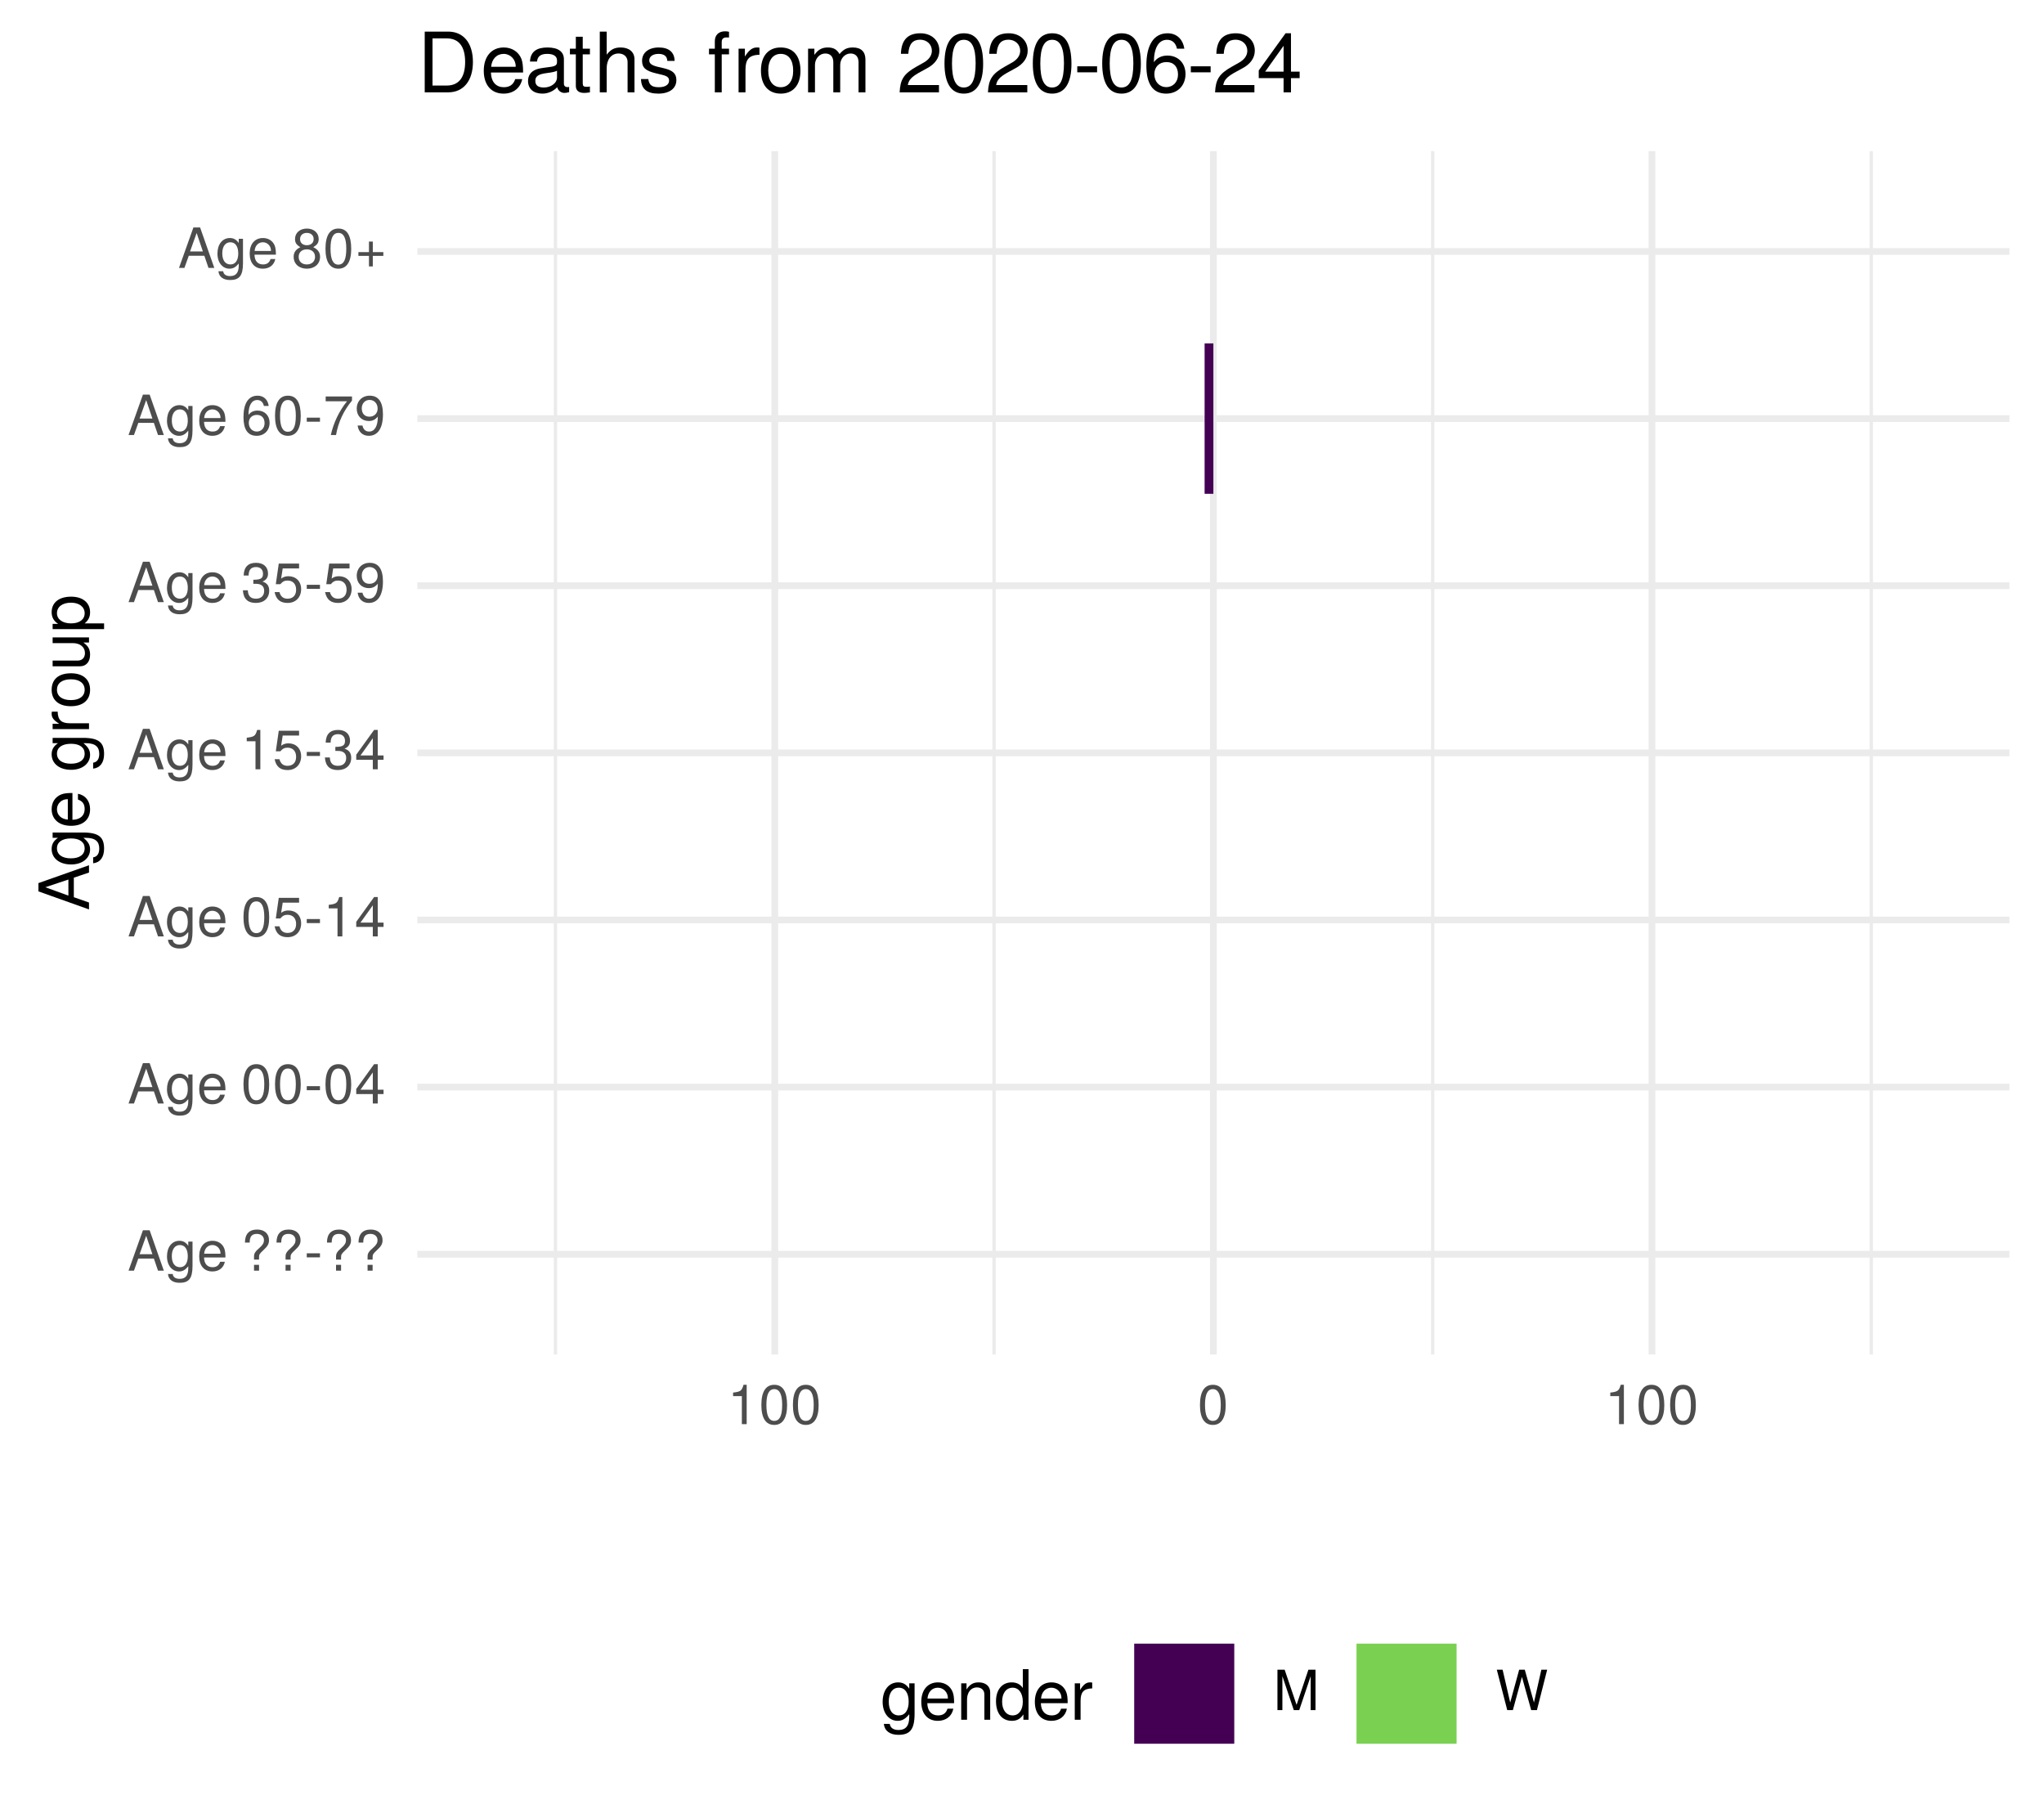
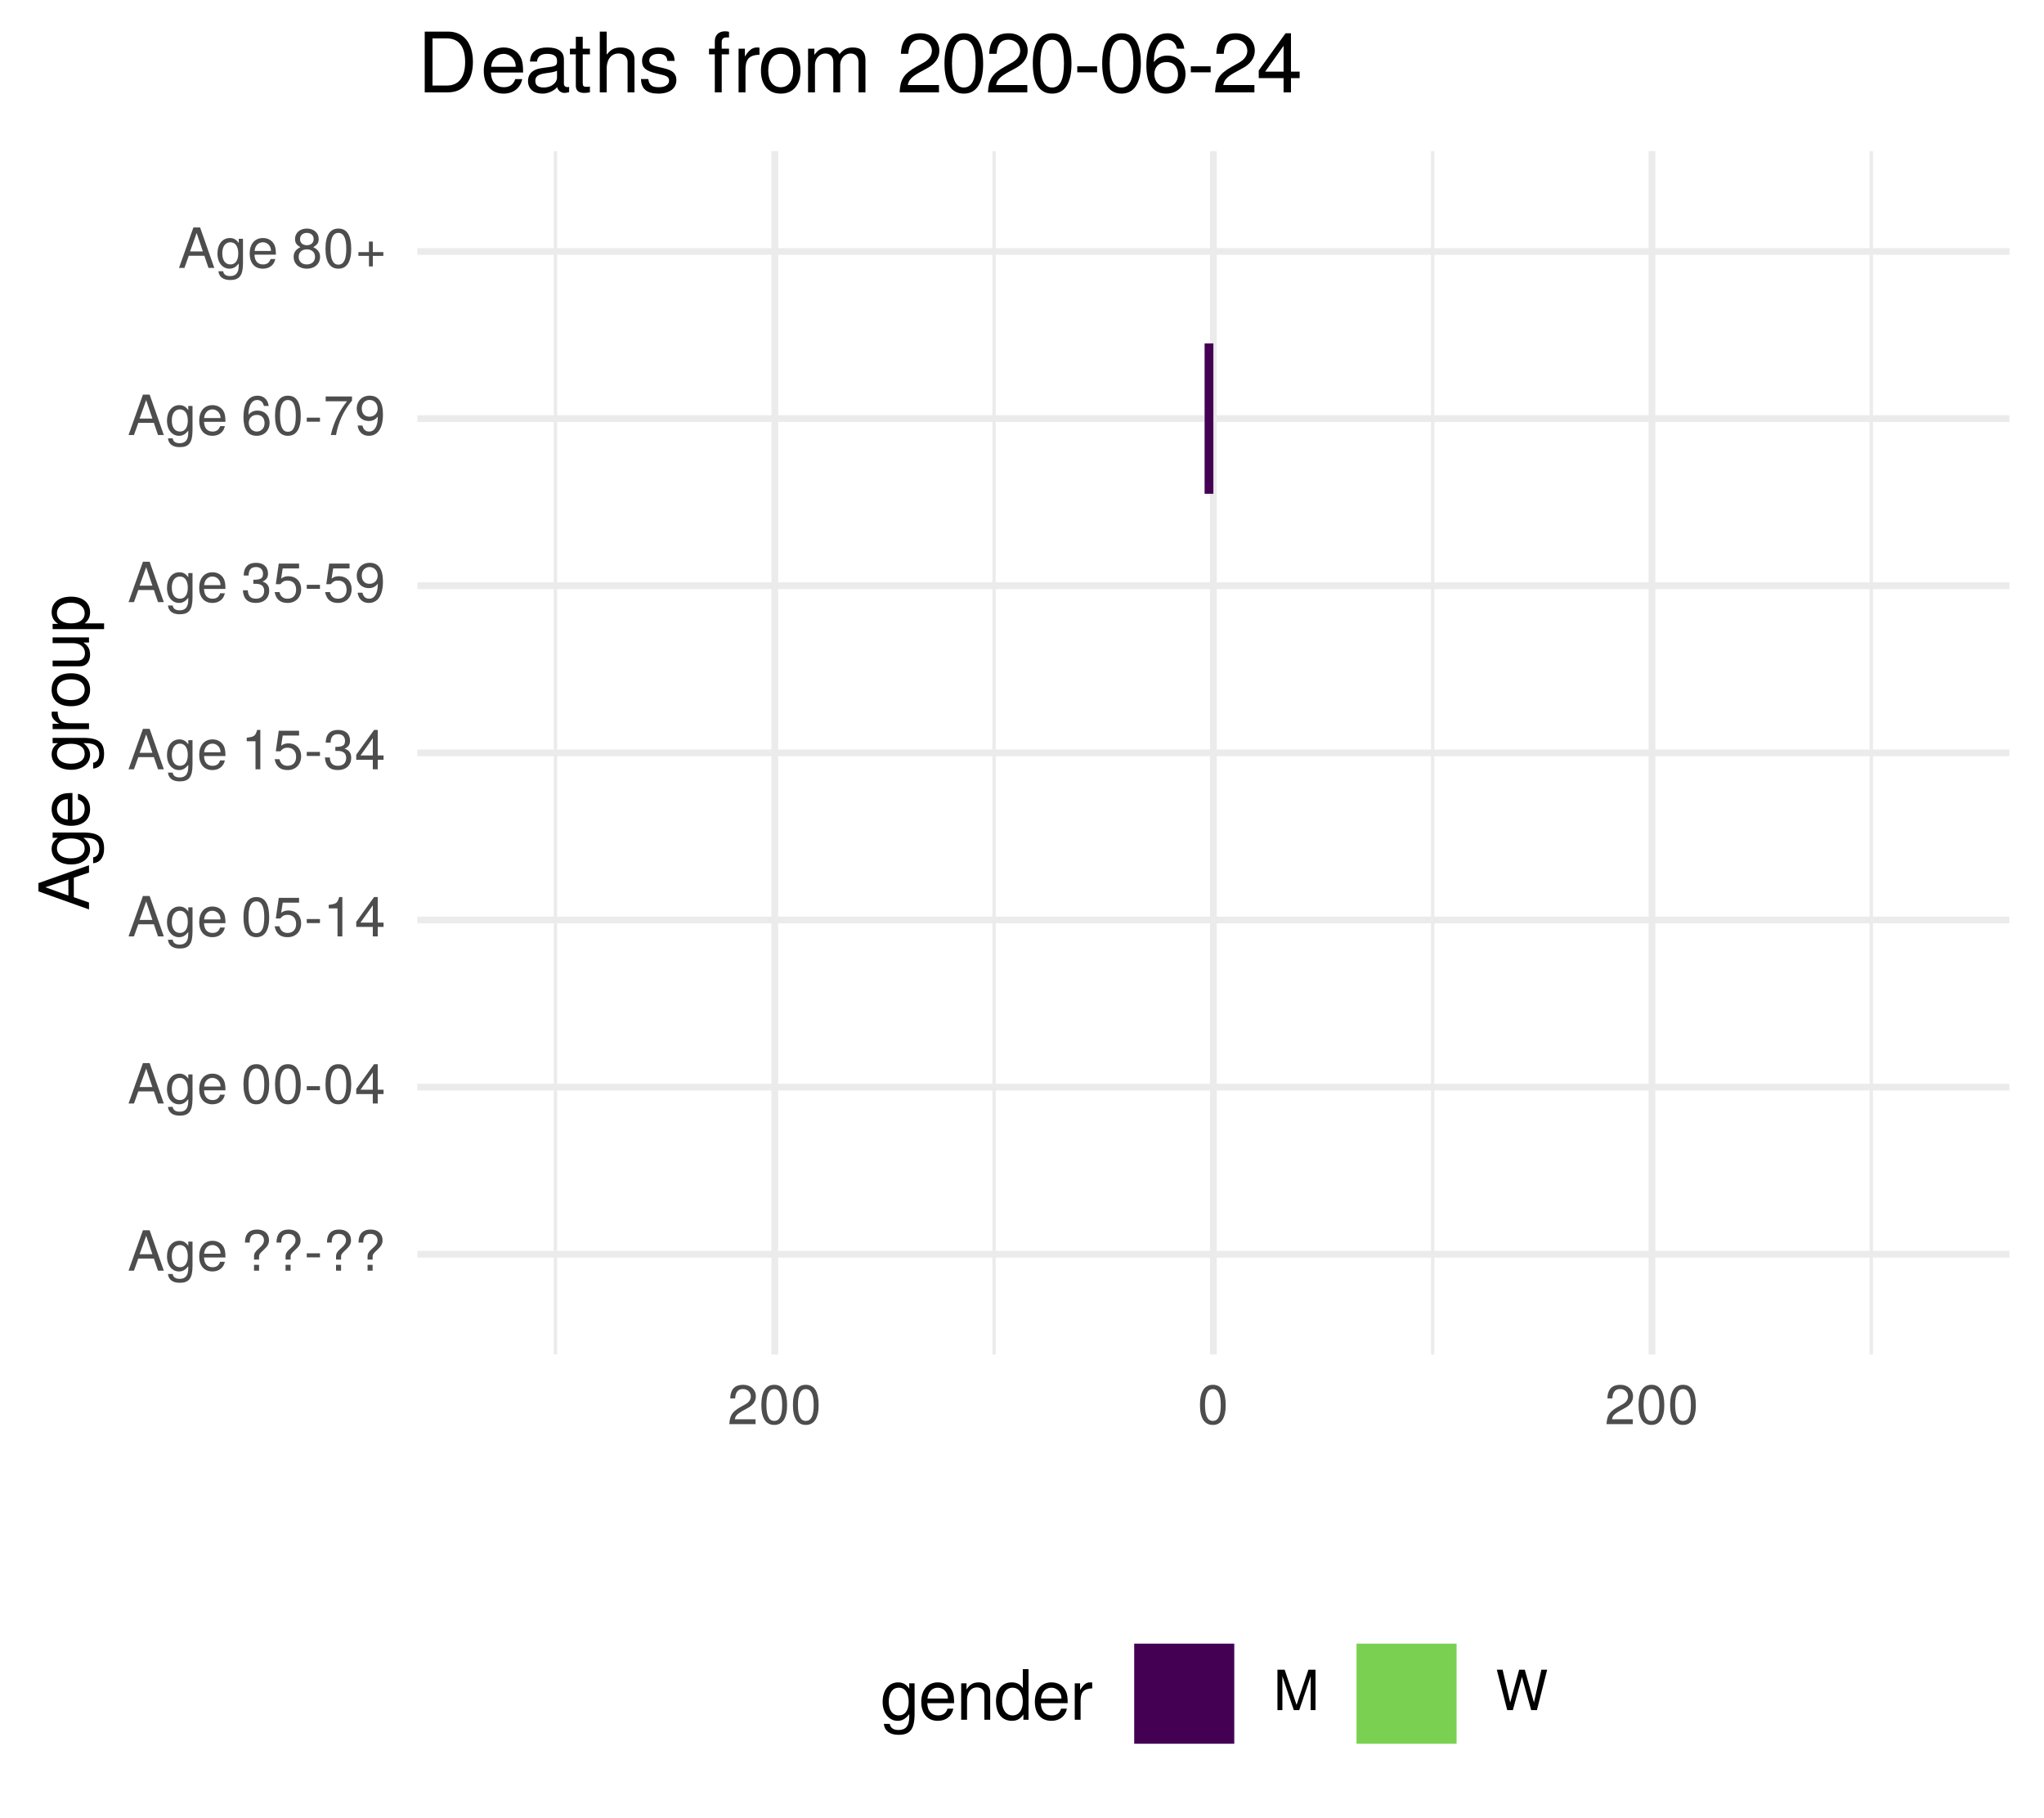
<svg xmlns="http://www.w3.org/2000/svg" xmlns:xlink="http://www.w3.org/1999/xlink" width="324pt" height="288pt" viewBox="0 0 324 288" version="1.1">
  <defs>
    <g>
      <symbol overflow="visible" id="glyph0-0">
        <path style="stroke:none;" d="" />
      </symbol>
      <symbol overflow="visible" id="glyph0-1">
        <path style="stroke:none;" d="M 5.75 0 L 3.5 -6.406 L 2.438 -6.406 L 0.156 0 L 1.016 0 L 1.703 -1.922 L 4.172 -1.922 L 4.828 0 Z M 3.938 -2.609 L 1.906 -2.609 L 2.953 -5.531 Z M 3.938 -2.609 " />
      </symbol>
      <symbol overflow="visible" id="glyph0-2">
        <path style="stroke:none;" d="M 4.297 -0.75 L 4.297 -4.609 L 3.625 -4.609 L 3.625 -3.938 C 3.25 -4.484 2.812 -4.734 2.219 -4.734 C 1.047 -4.734 0.25 -3.75 0.25 -2.266 C 0.25 -0.812 1.078 0.125 2.156 0.125 C 2.734 0.125 3.141 -0.109 3.625 -0.688 L 3.625 -0.391 C 3.625 0.828 3.125 1.297 2.266 1.297 C 1.688 1.297 1.234 1.094 1.156 0.531 L 0.406 0.531 C 0.484 1.406 1.156 1.922 2.25 1.922 C 3.688 1.922 4.297 1.281 4.297 -0.75 Z M 3.547 -2.281 C 3.547 -1.172 3.078 -0.547 2.312 -0.547 C 1.5 -0.547 1.016 -1.188 1.016 -2.312 C 1.016 -3.406 1.516 -4.062 2.297 -4.062 C 3.094 -4.062 3.547 -3.391 3.547 -2.281 Z M 3.547 -2.281 " />
      </symbol>
      <symbol overflow="visible" id="glyph0-3">
        <path style="stroke:none;" d="M 4.516 -2.094 C 4.516 -2.766 4.453 -3.188 4.328 -3.531 C 4.031 -4.281 3.328 -4.734 2.469 -4.734 C 1.172 -4.734 0.359 -3.797 0.359 -2.281 C 0.359 -0.766 1.156 0.125 2.453 0.125 C 3.5 0.125 4.234 -0.469 4.422 -1.406 L 3.672 -1.406 C 3.469 -0.797 3.062 -0.547 2.469 -0.547 C 1.703 -0.547 1.141 -1.031 1.125 -2.094 Z M 3.734 -2.75 C 3.734 -2.75 3.734 -2.703 3.719 -2.688 L 1.141 -2.688 C 1.203 -3.516 1.719 -4.062 2.453 -4.062 C 3.172 -4.062 3.734 -3.469 3.734 -2.75 Z M 3.734 -2.75 " />
      </symbol>
      <symbol overflow="visible" id="glyph0-4">
        <path style="stroke:none;" d="" />
      </symbol>
      <symbol overflow="visible" id="glyph0-5">
        <path style="stroke:none;" d="M 4.422 -4.828 C 4.422 -5.859 3.688 -6.516 2.547 -6.516 C 1.281 -6.516 0.609 -5.812 0.609 -4.453 L 1.359 -4.453 C 1.359 -5.422 1.719 -5.828 2.5 -5.828 C 3.172 -5.828 3.625 -5.422 3.625 -4.828 C 3.625 -4.422 3.438 -4.078 2.969 -3.672 C 2.453 -3.203 2.453 -3.203 2.297 -3 C 2.109 -2.75 2.047 -2.547 2.047 -2.234 L 2.047 -1.75 L 2.844 -1.75 L 2.844 -2.156 C 2.844 -2.547 2.938 -2.703 3.531 -3.25 C 4.203 -3.859 4.422 -4.25 4.422 -4.828 Z M 2.844 0 L 2.844 -0.922 L 2.047 -0.922 L 2.047 0 Z M 2.844 0 " />
      </symbol>
      <symbol overflow="visible" id="glyph0-6">
        <path style="stroke:none;" d="M 2.5 -2.109 L 2.5 -2.75 L 0.406 -2.75 L 0.406 -2.109 Z M 2.5 -2.109 " />
      </symbol>
      <symbol overflow="visible" id="glyph0-7">
        <path style="stroke:none;" d="M 4.453 -3 C 4.453 -5.156 3.781 -6.234 2.422 -6.234 C 1.078 -6.234 0.375 -5.141 0.375 -3.047 C 0.375 -0.953 1.078 0.125 2.422 0.125 C 3.734 0.125 4.453 -0.953 4.453 -3 Z M 3.672 -3.062 C 3.672 -1.297 3.266 -0.516 2.406 -0.516 C 1.578 -0.516 1.172 -1.344 1.172 -3.047 C 1.172 -4.75 1.578 -5.547 2.422 -5.547 C 3.25 -5.547 3.672 -4.734 3.672 -3.062 Z M 3.672 -3.062 " />
      </symbol>
      <symbol overflow="visible" id="glyph0-8">
        <path style="stroke:none;" d="M 4.578 -1.5 L 4.578 -2.188 L 3.656 -2.188 L 3.656 -6.234 L 3.078 -6.234 L 0.25 -2.312 L 0.25 -1.5 L 2.875 -1.5 L 2.875 0 L 3.656 0 L 3.656 -1.5 Z M 2.875 -2.188 L 0.922 -2.188 L 2.875 -4.922 Z M 2.875 -2.188 " />
      </symbol>
      <symbol overflow="visible" id="glyph0-9">
        <path style="stroke:none;" d="M 4.516 -2.062 C 4.516 -3.297 3.688 -4.109 2.5 -4.109 C 2.062 -4.109 1.703 -4 1.344 -3.734 L 1.594 -5.344 L 4.188 -5.344 L 4.188 -6.109 L 0.969 -6.109 L 0.5 -2.844 L 1.219 -2.844 C 1.578 -3.266 1.875 -3.422 2.359 -3.422 C 3.188 -3.422 3.719 -2.891 3.719 -1.969 C 3.719 -1.062 3.203 -0.547 2.359 -0.547 C 1.688 -0.547 1.266 -0.891 1.078 -1.594 L 0.312 -1.594 C 0.562 -0.359 1.266 0.125 2.375 0.125 C 3.641 0.125 4.516 -0.75 4.516 -2.062 Z M 4.516 -2.062 " />
      </symbol>
      <symbol overflow="visible" id="glyph0-10">
        <path style="stroke:none;" d="M 3.047 0 L 3.047 -6.234 L 2.547 -6.234 C 2.266 -5.281 2.094 -5.141 0.891 -5 L 0.891 -4.438 L 2.281 -4.438 L 2.281 0 Z M 3.047 0 " />
      </symbol>
      <symbol overflow="visible" id="glyph0-11">
        <path style="stroke:none;" d="M 4.453 -1.812 C 4.453 -2.562 4.141 -3.016 3.391 -3.266 C 3.969 -3.5 4.266 -3.891 4.266 -4.516 C 4.266 -5.594 3.547 -6.234 2.359 -6.234 C 1.109 -6.234 0.438 -5.547 0.406 -4.219 L 1.188 -4.219 C 1.203 -5.141 1.578 -5.562 2.375 -5.562 C 3.062 -5.562 3.469 -5.156 3.469 -4.5 C 3.469 -3.828 3.188 -3.547 1.938 -3.547 L 1.938 -2.906 L 2.359 -2.906 C 3.219 -2.906 3.656 -2.5 3.656 -1.797 C 3.656 -1.016 3.172 -0.547 2.359 -0.547 C 1.516 -0.547 1.109 -0.969 1.062 -1.875 L 0.281 -1.875 C 0.375 -0.5 1.062 0.125 2.344 0.125 C 3.625 0.125 4.453 -0.641 4.453 -1.812 Z M 4.453 -1.812 " />
      </symbol>
      <symbol overflow="visible" id="glyph0-12">
        <path style="stroke:none;" d="M 4.484 -3.266 C 4.484 -5.219 3.797 -6.234 2.375 -6.234 C 1.188 -6.234 0.328 -5.391 0.328 -4.172 C 0.328 -3.016 1.125 -2.219 2.25 -2.219 C 2.844 -2.219 3.266 -2.438 3.672 -2.922 C 3.672 -1.406 3.172 -0.547 2.281 -0.547 C 1.734 -0.547 1.359 -0.891 1.234 -1.5 L 0.469 -1.5 C 0.609 -0.469 1.281 0.125 2.234 0.125 C 3.688 0.125 4.484 -1.109 4.484 -3.266 Z M 3.641 -4.188 C 3.641 -3.422 3.094 -2.906 2.344 -2.906 C 1.594 -2.906 1.125 -3.391 1.125 -4.234 C 1.125 -5.016 1.656 -5.562 2.359 -5.562 C 3.094 -5.562 3.641 -5 3.641 -4.188 Z M 3.641 -4.188 " />
      </symbol>
      <symbol overflow="visible" id="glyph0-13">
        <path style="stroke:none;" d="M 4.516 -1.938 C 4.516 -3.094 3.719 -3.875 2.609 -3.875 C 1.984 -3.875 1.5 -3.641 1.172 -3.188 C 1.172 -4.703 1.672 -5.547 2.562 -5.547 C 3.109 -5.547 3.484 -5.203 3.609 -4.609 L 4.375 -4.609 C 4.234 -5.625 3.562 -6.234 2.609 -6.234 C 1.156 -6.234 0.375 -5.016 0.375 -2.844 C 0.375 -0.891 1.047 0.125 2.469 0.125 C 3.656 0.125 4.516 -0.719 4.516 -1.938 Z M 3.719 -1.875 C 3.719 -1.094 3.188 -0.547 2.484 -0.547 C 1.766 -0.547 1.219 -1.125 1.219 -1.922 C 1.219 -2.688 1.734 -3.188 2.5 -3.188 C 3.25 -3.188 3.719 -2.703 3.719 -1.875 Z M 3.719 -1.875 " />
      </symbol>
      <symbol overflow="visible" id="glyph0-14">
        <path style="stroke:none;" d="M 4.578 -5.453 L 4.578 -6.109 L 0.406 -6.109 L 0.406 -5.344 L 3.781 -5.344 C 2.531 -3.781 1.656 -1.953 1.219 0 L 2.047 0 C 2.391 -2.016 3.266 -3.891 4.578 -5.453 Z M 4.578 -5.453 " />
      </symbol>
      <symbol overflow="visible" id="glyph0-15">
        <path style="stroke:none;" d="M 4.516 -1.766 C 4.516 -2.453 4.156 -2.938 3.438 -3.281 C 4.078 -3.672 4.297 -3.984 4.297 -4.578 C 4.297 -5.547 3.531 -6.234 2.422 -6.234 C 1.312 -6.234 0.547 -5.547 0.547 -4.578 C 0.547 -4 0.75 -3.672 1.391 -3.281 C 0.672 -2.938 0.328 -2.453 0.328 -1.766 C 0.328 -0.625 1.188 0.125 2.422 0.125 C 3.656 0.125 4.516 -0.625 4.516 -1.766 Z M 3.5 -4.562 C 3.5 -3.969 3.062 -3.594 2.422 -3.594 C 1.766 -3.594 1.344 -3.969 1.344 -4.562 C 1.344 -5.156 1.766 -5.547 2.422 -5.547 C 3.078 -5.547 3.5 -5.156 3.5 -4.562 Z M 3.719 -1.75 C 3.719 -1.016 3.188 -0.547 2.406 -0.547 C 1.641 -0.547 1.125 -1.016 1.125 -1.75 C 1.125 -2.484 1.641 -2.938 2.422 -2.938 C 3.188 -2.938 3.719 -2.484 3.719 -1.75 Z M 3.719 -1.75 " />
      </symbol>
      <symbol overflow="visible" id="glyph0-16">
        <path style="stroke:none;" d="M 4.547 -1.906 L 4.547 -2.5 L 2.875 -2.5 L 2.875 -4.172 L 2.266 -4.172 L 2.266 -2.5 L 0.594 -2.5 L 0.594 -1.906 L 2.266 -1.906 L 2.266 -0.234 L 2.875 -0.234 L 2.875 -1.906 Z M 4.547 -1.906 " />
      </symbol>
      <symbol overflow="visible" id="glyph0-17">
+         <path style="stroke:none;" d="M 4.5 -4.406 C 4.5 -5.469 3.672 -6.234 2.5 -6.234 C 1.219 -6.234 0.484 -5.594 0.438 -4.078 L 1.219 -4.078 C 1.281 -5.125 1.703 -5.562 2.469 -5.562 C 3.172 -5.562 3.703 -5.062 3.703 -4.391 C 3.703 -3.891 3.406 -3.469 2.859 -3.156 L 2.047 -2.703 C 0.75 -1.969 0.375 -1.375 0.297 0 L 4.453 0 L 4.453 -0.766 L 1.172 -0.766 C 1.25 -1.281 1.531 -1.594 2.297 -2.047 L 3.172 -2.531 C 4.047 -2.984 4.5 -3.641 4.5 -4.406 Z M 4.5 -4.406 " />
+       </symbol>
+       <symbol overflow="visible" id="glyph0-18">
        <path style="stroke:none;" d="M 6.688 0 L 6.688 -6.406 L 5.562 -6.406 L 3.688 -0.828 L 1.797 -6.406 L 0.656 -6.406 L 0.656 0 L 1.438 0 L 1.438 -5.375 L 3.25 0 L 4.109 0 L 5.922 -5.375 L 5.922 0 Z M 6.688 0 " />
      </symbol>
-       <symbol overflow="visible" id="glyph0-18">
+       <symbol overflow="visible" id="glyph0-19">
        <path style="stroke:none;" d="M 8.172 -6.406 L 7.25 -6.406 L 6.078 -1.203 L 4.625 -6.406 L 3.734 -6.406 L 2.312 -1.203 L 1.109 -6.406 L 0.188 -6.406 L 1.844 0 L 2.734 0 L 4.172 -5.266 L 5.641 0 L 6.547 0 Z M 8.172 -6.406 " />
      </symbol>
      <symbol overflow="visible" id="glyph1-0">
        <path style="stroke:none;" d="" />
      </symbol>
      <symbol overflow="visible" id="glyph1-1">
        <path style="stroke:none;" d="M 0 -7.188 L -8.016 -4.359 L -8.016 -3.047 L 0 -0.188 L 0 -1.281 L -2.406 -2.125 L -2.406 -5.219 L 0 -6.031 Z M -3.266 -4.922 L -3.266 -2.375 L -6.922 -3.703 Z M -3.266 -4.922 " />
      </symbol>
      <symbol overflow="visible" id="glyph1-2">
        <path style="stroke:none;" d="M -0.953 -5.375 L -5.766 -5.375 L -5.766 -4.531 L -4.922 -4.531 C -5.609 -4.062 -5.922 -3.516 -5.922 -2.766 C -5.922 -1.312 -4.703 -0.312 -2.828 -0.312 C -1.016 -0.312 0.172 -1.344 0.172 -2.688 C 0.172 -3.422 -0.141 -3.922 -0.875 -4.531 L -0.484 -4.531 C 1.047 -4.531 1.625 -3.906 1.625 -2.844 C 1.625 -2.109 1.359 -1.547 0.656 -1.438 L 0.656 -0.5 C 1.75 -0.609 2.391 -1.453 2.391 -2.812 C 2.391 -4.609 1.594 -5.375 -0.953 -5.375 Z M -2.844 -4.438 C -1.469 -4.438 -0.688 -3.844 -0.688 -2.875 C -0.688 -1.875 -1.484 -1.281 -2.875 -1.281 C -4.266 -1.281 -5.078 -1.891 -5.078 -2.875 C -5.078 -3.859 -4.25 -4.438 -2.844 -4.438 Z M -2.844 -4.438 " />
      </symbol>
      <symbol overflow="visible" id="glyph1-3">
        <path style="stroke:none;" d="M -2.625 -5.641 C -3.453 -5.641 -3.984 -5.578 -4.406 -5.406 C -5.359 -5.031 -5.922 -4.156 -5.922 -3.078 C -5.922 -1.469 -4.734 -0.438 -2.844 -0.438 C -0.953 -0.438 0.172 -1.438 0.172 -3.062 C 0.172 -4.375 -0.578 -5.297 -1.75 -5.516 L -1.75 -4.594 C -0.984 -4.344 -0.688 -3.828 -0.688 -3.094 C -0.688 -2.141 -1.297 -1.422 -2.625 -1.391 Z M -3.438 -4.656 C -3.438 -4.656 -3.391 -4.656 -3.359 -4.656 L -3.359 -1.422 C -4.391 -1.5 -5.078 -2.141 -5.078 -3.062 C -5.078 -3.969 -4.328 -4.656 -3.438 -4.656 Z M -3.438 -4.656 " />
      </symbol>
      <symbol overflow="visible" id="glyph1-4">
        <path style="stroke:none;" d="" />
      </symbol>
      <symbol overflow="visible" id="glyph1-5">
        <path style="stroke:none;" d="M -4.969 -3.531 L -5.891 -3.531 C -5.922 -3.375 -5.922 -3.297 -5.922 -3.172 C -5.922 -2.578 -5.578 -2.141 -4.719 -1.609 L -5.766 -1.609 L -5.766 -0.766 L 0 -0.766 L 0 -1.688 L -2.984 -1.688 C -4.297 -1.688 -4.938 -2.109 -4.969 -3.531 Z M -4.969 -3.531 " />
      </symbol>
      <symbol overflow="visible" id="glyph1-6">
        <path style="stroke:none;" d="M -2.844 -5.609 C -4.828 -5.609 -5.922 -4.656 -5.922 -2.984 C -5.922 -1.375 -4.812 -0.391 -2.875 -0.391 C -0.953 -0.391 0.172 -1.359 0.172 -3 C 0.172 -4.625 -0.953 -5.609 -2.844 -5.609 Z M -2.844 -4.656 C -1.5 -4.656 -0.688 -4.016 -0.688 -3 C -0.688 -1.984 -1.484 -1.359 -2.875 -1.359 C -4.266 -1.359 -5.078 -1.984 -5.078 -3 C -5.078 -4.031 -4.281 -4.656 -2.844 -4.656 Z M -2.844 -4.656 " />
      </symbol>
      <symbol overflow="visible" id="glyph1-7">
        <path style="stroke:none;" d="M 0 -5.297 L -5.766 -5.297 L -5.766 -4.391 L -2.578 -4.391 C -1.406 -4.391 -0.641 -3.766 -0.641 -2.812 C -0.641 -2.094 -1.078 -1.625 -1.766 -1.625 L -5.766 -1.625 L -5.766 -0.719 L -1.406 -0.719 C -0.453 -0.719 0.172 -1.438 0.172 -2.547 C 0.172 -3.406 -0.125 -3.938 -0.891 -4.484 L 0 -4.484 Z M 0 -5.297 " />
      </symbol>
      <symbol overflow="visible" id="glyph1-8">
        <path style="stroke:none;" d="M -2.828 -5.75 C -4.766 -5.75 -5.922 -4.812 -5.922 -3.281 C -5.922 -2.5 -5.578 -1.875 -4.891 -1.438 L -5.766 -1.438 L -5.766 -0.609 L 2.391 -0.609 L 2.391 -1.516 L -0.688 -1.516 C -0.094 -2 0.172 -2.547 0.172 -3.281 C 0.172 -4.781 -0.984 -5.75 -2.828 -5.75 Z M -2.844 -4.797 C -1.547 -4.797 -0.688 -4.125 -0.688 -3.125 C -0.688 -2.156 -1.484 -1.516 -2.844 -1.516 C -4.188 -1.516 -5.078 -2.156 -5.078 -3.125 C -5.078 -4.141 -4.219 -4.797 -2.844 -4.797 Z M -2.844 -4.797 " />
      </symbol>
      <symbol overflow="visible" id="glyph2-0">
        <path style="stroke:none;" d="" />
      </symbol>
      <symbol overflow="visible" id="glyph2-1">
        <path style="stroke:none;" d="M 5.375 -0.953 L 5.375 -5.766 L 4.531 -5.766 L 4.531 -4.922 C 4.062 -5.609 3.516 -5.922 2.766 -5.922 C 1.312 -5.922 0.312 -4.703 0.312 -2.828 C 0.312 -1.016 1.344 0.172 2.688 0.172 C 3.422 0.172 3.922 -0.141 4.531 -0.875 L 4.531 -0.484 C 4.531 1.047 3.906 1.625 2.844 1.625 C 2.109 1.625 1.547 1.359 1.438 0.656 L 0.5 0.656 C 0.609 1.75 1.453 2.391 2.812 2.391 C 4.609 2.391 5.375 1.594 5.375 -0.953 Z M 4.438 -2.844 C 4.438 -1.469 3.844 -0.688 2.875 -0.688 C 1.875 -0.688 1.281 -1.484 1.281 -2.875 C 1.281 -4.266 1.891 -5.078 2.875 -5.078 C 3.859 -5.078 4.438 -4.25 4.438 -2.844 Z M 4.438 -2.844 " />
      </symbol>
      <symbol overflow="visible" id="glyph2-2">
        <path style="stroke:none;" d="M 5.641 -2.625 C 5.641 -3.453 5.578 -3.984 5.406 -4.406 C 5.031 -5.359 4.156 -5.922 3.078 -5.922 C 1.469 -5.922 0.438 -4.734 0.438 -2.844 C 0.438 -0.953 1.438 0.172 3.062 0.172 C 4.375 0.172 5.297 -0.578 5.516 -1.75 L 4.594 -1.75 C 4.344 -0.984 3.828 -0.688 3.094 -0.688 C 2.141 -0.688 1.422 -1.297 1.391 -2.625 Z M 4.656 -3.438 C 4.656 -3.438 4.656 -3.391 4.656 -3.359 L 1.422 -3.359 C 1.5 -4.391 2.141 -5.078 3.062 -5.078 C 3.969 -5.078 4.656 -4.328 4.656 -3.438 Z M 4.656 -3.438 " />
      </symbol>
      <symbol overflow="visible" id="glyph2-3">
        <path style="stroke:none;" d="M 5.359 0 L 5.359 -4.359 C 5.359 -5.312 4.641 -5.922 3.531 -5.922 C 2.672 -5.922 2.125 -5.594 1.609 -4.797 L 1.609 -5.766 L 0.766 -5.766 L 0.766 0 L 1.688 0 L 1.688 -3.172 C 1.688 -4.359 2.328 -5.125 3.25 -5.125 C 3.984 -5.125 4.438 -4.688 4.438 -4 L 4.438 0 Z M 5.359 0 " />
      </symbol>
      <symbol overflow="visible" id="glyph2-4">
        <path style="stroke:none;" d="M 5.438 0 L 5.438 -8.016 L 4.531 -8.016 L 4.531 -5.031 C 4.141 -5.625 3.531 -5.922 2.766 -5.922 C 1.266 -5.922 0.281 -4.781 0.281 -2.938 C 0.281 -0.984 1.25 0.172 2.797 0.172 C 3.594 0.172 4.141 -0.125 4.625 -0.844 L 4.625 0 Z M 4.531 -2.859 C 4.531 -1.531 3.891 -0.688 2.922 -0.688 C 1.906 -0.688 1.25 -1.547 1.25 -2.875 C 1.25 -4.219 1.906 -5.078 2.922 -5.078 C 3.906 -5.078 4.531 -4.188 4.531 -2.859 Z M 4.531 -2.859 " />
      </symbol>
      <symbol overflow="visible" id="glyph2-5">
        <path style="stroke:none;" d="M 3.531 -4.969 L 3.531 -5.891 C 3.375 -5.922 3.297 -5.922 3.172 -5.922 C 2.578 -5.922 2.141 -5.578 1.609 -4.719 L 1.609 -5.766 L 0.766 -5.766 L 0.766 0 L 1.688 0 L 1.688 -2.984 C 1.688 -4.297 2.109 -4.938 3.531 -4.969 Z M 3.531 -4.969 " />
      </symbol>
      <symbol overflow="visible" id="glyph3-0">
        <path style="stroke:none;" d="" />
      </symbol>
      <symbol overflow="visible" id="glyph3-1">
        <path style="stroke:none;" d="M 8.812 -4.812 C 8.812 -7.797 7.328 -9.625 4.891 -9.625 L 1.172 -9.625 L 1.172 0 L 4.891 0 C 7.312 0 8.812 -1.828 8.812 -4.812 Z M 7.578 -4.812 C 7.578 -2.375 6.578 -1.078 4.672 -1.078 L 2.406 -1.078 L 2.406 -8.547 L 4.672 -8.547 C 6.578 -8.547 7.578 -7.266 7.578 -4.812 Z M 7.578 -4.812 " />
      </symbol>
      <symbol overflow="visible" id="glyph3-2">
        <path style="stroke:none;" d="M 6.766 -3.141 C 6.766 -4.141 6.688 -4.781 6.5 -5.297 C 6.047 -6.438 4.984 -7.109 3.703 -7.109 C 1.766 -7.109 0.531 -5.688 0.531 -3.422 C 0.531 -1.156 1.734 0.203 3.672 0.203 C 5.25 0.203 6.344 -0.703 6.625 -2.094 L 5.516 -2.094 C 5.219 -1.188 4.594 -0.812 3.703 -0.812 C 2.562 -0.812 1.703 -1.562 1.672 -3.141 Z M 5.594 -4.125 C 5.594 -4.125 5.594 -4.062 5.578 -4.047 L 1.703 -4.047 C 1.797 -5.266 2.578 -6.094 3.688 -6.094 C 4.766 -6.094 5.594 -5.203 5.594 -4.125 Z M 5.594 -4.125 " />
      </symbol>
      <symbol overflow="visible" id="glyph3-3">
        <path style="stroke:none;" d="M 7.062 -0.031 L 7.062 -0.859 C 6.938 -0.828 6.891 -0.828 6.828 -0.828 C 6.438 -0.828 6.234 -1.031 6.234 -1.375 L 6.234 -5.234 C 6.234 -6.453 5.328 -7.109 3.625 -7.109 C 1.953 -7.109 0.922 -6.469 0.859 -4.875 L 1.969 -4.875 C 2.062 -5.719 2.562 -6.094 3.594 -6.094 C 4.578 -6.094 5.141 -5.734 5.141 -5.062 L 5.141 -4.781 C 5.141 -4.312 4.859 -4.125 3.984 -4.016 C 2.422 -3.812 2.188 -3.766 1.766 -3.594 C 0.969 -3.266 0.547 -2.641 0.547 -1.797 C 0.547 -0.547 1.422 0.203 2.828 0.203 C 3.703 0.203 4.562 -0.172 5.172 -0.812 C 5.297 -0.297 5.766 0.094 6.312 0.094 C 6.531 0.094 6.703 0.062 7.062 -0.031 Z M 5.141 -2.391 C 5.141 -1.406 4.125 -0.766 3.062 -0.766 C 2.203 -0.766 1.703 -1.062 1.703 -1.828 C 1.703 -2.547 2.188 -2.859 3.359 -3.031 C 4.531 -3.188 4.766 -3.25 5.141 -3.422 Z M 5.141 -2.391 " />
      </symbol>
      <symbol overflow="visible" id="glyph3-4">
        <path style="stroke:none;" d="M 3.359 0 L 3.359 -0.922 C 3.203 -0.891 3.031 -0.875 2.828 -0.875 C 2.344 -0.875 2.219 -1 2.219 -1.484 L 2.219 -6.016 L 3.359 -6.016 L 3.359 -6.922 L 2.219 -6.922 L 2.219 -8.812 L 1.125 -8.812 L 1.125 -6.922 L 0.188 -6.922 L 0.188 -6.016 L 1.125 -6.016 L 1.125 -1 C 1.125 -0.297 1.594 0.094 2.453 0.094 C 2.719 0.094 2.984 0.062 3.359 0 Z M 3.359 0 " />
      </symbol>
      <symbol overflow="visible" id="glyph3-5">
        <path style="stroke:none;" d="M 6.422 0 L 6.422 -5.234 C 6.422 -6.391 5.578 -7.109 4.234 -7.109 C 3.266 -7.109 2.672 -6.812 2.016 -5.969 L 2.016 -9.625 L 0.922 -9.625 L 0.922 0 L 2.016 0 L 2.016 -3.812 C 2.016 -5.234 2.766 -6.156 3.891 -6.156 C 4.672 -6.156 5.328 -5.703 5.328 -4.797 L 5.328 0 Z M 6.422 0 " />
      </symbol>
      <symbol overflow="visible" id="glyph3-6">
        <path style="stroke:none;" d="M 6.062 -1.938 C 6.062 -2.969 5.484 -3.484 4.109 -3.812 L 3.047 -4.062 C 2.156 -4.281 1.766 -4.562 1.766 -5.062 C 1.766 -5.688 2.344 -6.094 3.234 -6.094 C 4.125 -6.094 4.594 -5.719 4.625 -4.984 L 5.781 -4.984 C 5.766 -6.344 4.875 -7.109 3.281 -7.109 C 1.656 -7.109 0.625 -6.281 0.625 -5 C 0.625 -3.922 1.172 -3.406 2.812 -3.016 L 3.844 -2.766 C 4.609 -2.578 4.906 -2.344 4.906 -1.844 C 4.906 -1.203 4.266 -0.812 3.297 -0.812 C 2.312 -0.812 1.75 -1.062 1.609 -2.109 L 0.453 -2.109 C 0.5 -0.516 1.406 0.203 3.203 0.203 C 4.953 0.203 6.062 -0.609 6.062 -1.938 Z M 6.062 -1.938 " />
      </symbol>
      <symbol overflow="visible" id="glyph3-7">
        <path style="stroke:none;" d="" />
      </symbol>
      <symbol overflow="visible" id="glyph3-8">
        <path style="stroke:none;" d="M 3.406 -6.016 L 3.406 -6.922 L 2.25 -6.922 L 2.25 -8 C 2.25 -8.469 2.516 -8.703 3.031 -8.703 C 3.109 -8.703 3.156 -8.703 3.406 -8.688 L 3.406 -9.594 C 3.156 -9.656 3.016 -9.672 2.781 -9.672 C 1.766 -9.672 1.156 -9.078 1.156 -8.094 L 1.156 -6.922 L 0.234 -6.922 L 0.234 -6.016 L 1.156 -6.016 L 1.156 0 L 2.25 0 L 2.25 -6.016 Z M 3.406 -6.016 " />
      </symbol>
      <symbol overflow="visible" id="glyph3-9">
        <path style="stroke:none;" d="M 4.234 -5.953 L 4.234 -7.078 C 4.047 -7.109 3.969 -7.109 3.812 -7.109 C 3.109 -7.109 2.562 -6.688 1.922 -5.672 L 1.922 -6.922 L 0.922 -6.922 L 0.922 0 L 2.016 0 L 2.016 -3.594 C 2.016 -5.156 2.531 -5.922 4.234 -5.953 Z M 4.234 -5.953 " />
      </symbol>
      <symbol overflow="visible" id="glyph3-10">
        <path style="stroke:none;" d="M 6.734 -3.406 C 6.734 -5.797 5.578 -7.109 3.594 -7.109 C 1.656 -7.109 0.469 -5.781 0.469 -3.453 C 0.469 -1.141 1.641 0.203 3.609 0.203 C 5.547 0.203 6.734 -1.141 6.734 -3.406 Z M 5.578 -3.422 C 5.578 -1.797 4.812 -0.812 3.609 -0.812 C 2.375 -0.812 1.625 -1.781 1.625 -3.453 C 1.625 -5.125 2.375 -6.094 3.609 -6.094 C 4.844 -6.094 5.578 -5.141 5.578 -3.422 Z M 5.578 -3.422 " />
      </symbol>
      <symbol overflow="visible" id="glyph3-11">
        <path style="stroke:none;" d="M 10.031 0 L 10.031 -5.188 C 10.031 -6.438 9.344 -7.109 8.047 -7.109 C 7.125 -7.109 6.578 -6.844 5.922 -6.062 C 5.516 -6.797 4.969 -7.109 4.062 -7.109 C 3.141 -7.109 2.531 -6.766 1.938 -5.938 L 1.938 -6.922 L 0.938 -6.922 L 0.938 0 L 2.031 0 L 2.031 -4.344 C 2.031 -5.344 2.766 -6.156 3.656 -6.156 C 4.469 -6.156 4.938 -5.656 4.938 -4.766 L 4.938 0 L 6.031 0 L 6.031 -4.344 C 6.031 -5.344 6.766 -6.156 7.672 -6.156 C 8.469 -6.156 8.938 -5.641 8.938 -4.766 L 8.938 0 Z M 10.031 0 " />
      </symbol>
      <symbol overflow="visible" id="glyph3-12">
        <path style="stroke:none;" d="M 6.75 -6.609 C 6.75 -8.203 5.516 -9.359 3.75 -9.359 C 1.828 -9.359 0.719 -8.391 0.656 -6.109 L 1.828 -6.109 C 1.922 -7.688 2.562 -8.344 3.703 -8.344 C 4.766 -8.344 5.562 -7.594 5.562 -6.594 C 5.562 -5.844 5.125 -5.219 4.297 -4.734 L 3.078 -4.047 C 1.125 -2.938 0.547 -2.062 0.453 0 L 6.688 0 L 6.688 -1.156 L 1.75 -1.156 C 1.875 -1.922 2.297 -2.406 3.453 -3.078 L 4.766 -3.797 C 6.078 -4.484 6.75 -5.469 6.75 -6.609 Z M 6.75 -6.609 " />
      </symbol>
      <symbol overflow="visible" id="glyph3-13">
        <path style="stroke:none;" d="M 6.688 -4.5 C 6.688 -7.75 5.672 -9.359 3.625 -9.359 C 1.609 -9.359 0.562 -7.719 0.562 -4.578 C 0.562 -1.422 1.625 0.203 3.625 0.203 C 5.609 0.203 6.688 -1.422 6.688 -4.5 Z M 5.5 -4.609 C 5.5 -1.953 4.891 -0.766 3.609 -0.766 C 2.375 -0.766 1.75 -2 1.75 -4.562 C 1.75 -7.125 2.375 -8.328 3.625 -8.328 C 4.891 -8.328 5.5 -7.109 5.5 -4.609 Z M 5.5 -4.609 " />
      </symbol>
      <symbol overflow="visible" id="glyph3-14">
        <path style="stroke:none;" d="M 3.75 -3.172 L 3.75 -4.125 L 0.609 -4.125 L 0.609 -3.172 Z M 3.75 -3.172 " />
      </symbol>
      <symbol overflow="visible" id="glyph3-15">
        <path style="stroke:none;" d="M 6.766 -2.906 C 6.766 -4.641 5.578 -5.828 3.906 -5.828 C 2.984 -5.828 2.25 -5.469 1.75 -4.781 C 1.766 -7.062 2.516 -8.328 3.844 -8.328 C 4.656 -8.328 5.234 -7.812 5.406 -6.922 L 6.578 -6.922 C 6.344 -8.453 5.344 -9.359 3.922 -9.359 C 1.75 -9.359 0.562 -7.531 0.562 -4.266 C 0.562 -1.344 1.578 0.203 3.703 0.203 C 5.5 0.203 6.766 -1.062 6.766 -2.906 Z M 5.578 -2.812 C 5.578 -1.641 4.797 -0.828 3.719 -0.828 C 2.641 -0.828 1.828 -1.672 1.828 -2.875 C 1.828 -4.047 2.609 -4.797 3.766 -4.797 C 4.891 -4.797 5.578 -4.062 5.578 -2.812 Z M 5.578 -2.812 " />
      </symbol>
      <symbol overflow="visible" id="glyph3-16">
        <path style="stroke:none;" d="M 6.859 -2.25 L 6.859 -3.281 L 5.484 -3.281 L 5.484 -9.359 L 4.625 -9.359 L 0.375 -3.469 L 0.375 -2.25 L 4.312 -2.25 L 4.312 0 L 5.484 0 L 5.484 -2.25 Z M 4.312 -3.281 L 1.391 -3.281 L 4.312 -7.375 Z M 4.312 -3.281 " />
      </symbol>
    </g>
    <clipPath id="clip1">
      <path d="M 87 23.957 L 89 23.957 L 89 214.648 L 87 214.648 Z M 87 23.957 " />
    </clipPath>
    <clipPath id="clip2">
      <path d="M 157 23.957 L 158 23.957 L 158 214.648 L 157 214.648 Z M 157 23.957 " />
    </clipPath>
    <clipPath id="clip3">
      <path d="M 226 23.957 L 228 23.957 L 228 214.648 L 226 214.648 Z M 226 23.957 " />
    </clipPath>
    <clipPath id="clip4">
      <path d="M 296 23.957 L 297 23.957 L 297 214.648 L 296 214.648 Z M 296 23.957 " />
    </clipPath>
    <clipPath id="clip5">
      <path d="M 66.152 198 L 318.523 198 L 318.523 200 L 66.152 200 Z M 66.152 198 " />
    </clipPath>
    <clipPath id="clip6">
      <path d="M 66.152 171 L 318.523 171 L 318.523 173 L 66.152 173 Z M 66.152 171 " />
    </clipPath>
    <clipPath id="clip7">
      <path d="M 66.152 145 L 318.523 145 L 318.523 147 L 66.152 147 Z M 66.152 145 " />
    </clipPath>
    <clipPath id="clip8">
      <path d="M 66.152 118 L 318.523 118 L 318.523 120 L 66.152 120 Z M 66.152 118 " />
    </clipPath>
    <clipPath id="clip9">
      <path d="M 66.152 92 L 318.523 92 L 318.523 94 L 66.152 94 Z M 66.152 92 " />
    </clipPath>
    <clipPath id="clip10">
      <path d="M 66.152 65 L 318.523 65 L 318.523 67 L 66.152 67 Z M 66.152 65 " />
    </clipPath>
    <clipPath id="clip11">
      <path d="M 66.152 39 L 318.523 39 L 318.523 41 L 66.152 41 Z M 66.152 39 " />
    </clipPath>
    <clipPath id="clip12">
      <path d="M 122 23.957 L 124 23.957 L 124 214.648 L 122 214.648 Z M 122 23.957 " />
    </clipPath>
    <clipPath id="clip13">
      <path d="M 191 23.957 L 193 23.957 L 193 214.648 L 191 214.648 Z M 191 23.957 " />
    </clipPath>
    <clipPath id="clip14">
      <path d="M 261 23.957 L 263 23.957 L 263 214.648 L 261 214.648 Z M 261 23.957 " />
    </clipPath>
  </defs>
  <g id="surface3076">
    <rect x="0" y="0" width="324" height="288" style="fill:rgb(100%,100%,100%);fill-opacity:1;stroke:none;" />
    <g clip-path="url(#clip1)" clip-rule="nonzero">
      <path style="fill:none;stroke-width:0.533;stroke-linecap:butt;stroke-linejoin:round;stroke:rgb(92.157%,92.157%,92.157%);stroke-opacity:1;stroke-miterlimit:10;" d="M 88.051 214.652 L 88.051 23.957 " />
    </g>
    <g clip-path="url(#clip2)" clip-rule="nonzero">
      <path style="fill:none;stroke-width:0.533;stroke-linecap:butt;stroke-linejoin:round;stroke:rgb(92.157%,92.157%,92.157%);stroke-opacity:1;stroke-miterlimit:10;" d="M 157.574 214.652 L 157.574 23.957 " />
    </g>
    <g clip-path="url(#clip3)" clip-rule="nonzero">
      <path style="fill:none;stroke-width:0.533;stroke-linecap:butt;stroke-linejoin:round;stroke:rgb(92.157%,92.157%,92.157%);stroke-opacity:1;stroke-miterlimit:10;" d="M 227.098 214.652 L 227.098 23.957 " />
    </g>
    <g clip-path="url(#clip4)" clip-rule="nonzero">
      <path style="fill:none;stroke-width:0.533;stroke-linecap:butt;stroke-linejoin:round;stroke:rgb(92.157%,92.157%,92.157%);stroke-opacity:1;stroke-miterlimit:10;" d="M 296.621 214.652 L 296.621 23.957 " />
    </g>
    <g clip-path="url(#clip5)" clip-rule="nonzero">
      <path style="fill:none;stroke-width:1.067;stroke-linecap:butt;stroke-linejoin:round;stroke:rgb(92.157%,92.157%,92.157%);stroke-opacity:1;stroke-miterlimit:10;" d="M 66.152 198.762 L 318.52 198.762 " />
    </g>
    <g clip-path="url(#clip6)" clip-rule="nonzero">
      <path style="fill:none;stroke-width:1.067;stroke-linecap:butt;stroke-linejoin:round;stroke:rgb(92.157%,92.157%,92.157%);stroke-opacity:1;stroke-miterlimit:10;" d="M 66.152 172.273 L 318.52 172.273 " />
    </g>
    <g clip-path="url(#clip7)" clip-rule="nonzero">
      <path style="fill:none;stroke-width:1.067;stroke-linecap:butt;stroke-linejoin:round;stroke:rgb(92.157%,92.157%,92.157%);stroke-opacity:1;stroke-miterlimit:10;" d="M 66.152 145.789 L 318.52 145.789 " />
    </g>
    <g clip-path="url(#clip8)" clip-rule="nonzero">
      <path style="fill:none;stroke-width:1.067;stroke-linecap:butt;stroke-linejoin:round;stroke:rgb(92.157%,92.157%,92.157%);stroke-opacity:1;stroke-miterlimit:10;" d="M 66.152 119.305 L 318.52 119.305 " />
    </g>
    <g clip-path="url(#clip9)" clip-rule="nonzero">
      <path style="fill:none;stroke-width:1.067;stroke-linecap:butt;stroke-linejoin:round;stroke:rgb(92.157%,92.157%,92.157%);stroke-opacity:1;stroke-miterlimit:10;" d="M 66.152 92.82 L 318.52 92.82 " />
    </g>
    <g clip-path="url(#clip10)" clip-rule="nonzero">
      <path style="fill:none;stroke-width:1.067;stroke-linecap:butt;stroke-linejoin:round;stroke:rgb(92.157%,92.157%,92.157%);stroke-opacity:1;stroke-miterlimit:10;" d="M 66.152 66.336 L 318.52 66.336 " />
    </g>
    <g clip-path="url(#clip11)" clip-rule="nonzero">
      <path style="fill:none;stroke-width:1.067;stroke-linecap:butt;stroke-linejoin:round;stroke:rgb(92.157%,92.157%,92.157%);stroke-opacity:1;stroke-miterlimit:10;" d="M 66.152 39.852 L 318.52 39.852 " />
    </g>
    <g clip-path="url(#clip12)" clip-rule="nonzero">
      <path style="fill:none;stroke-width:1.067;stroke-linecap:butt;stroke-linejoin:round;stroke:rgb(92.157%,92.157%,92.157%);stroke-opacity:1;stroke-miterlimit:10;" d="M 122.812 214.652 L 122.812 23.957 " />
    </g>
    <g clip-path="url(#clip13)" clip-rule="nonzero">
      <path style="fill:none;stroke-width:1.067;stroke-linecap:butt;stroke-linejoin:round;stroke:rgb(92.157%,92.157%,92.157%);stroke-opacity:1;stroke-miterlimit:10;" d="M 192.336 214.652 L 192.336 23.957 " />
    </g>
    <g clip-path="url(#clip14)" clip-rule="nonzero">
      <path style="fill:none;stroke-width:1.067;stroke-linecap:butt;stroke-linejoin:round;stroke:rgb(92.157%,92.157%,92.157%);stroke-opacity:1;stroke-miterlimit:10;" d="M 261.859 214.652 L 261.859 23.957 " />
    </g>
    <path style=" stroke:none;fill-rule:nonzero;fill:rgb(26.667%,0.392%,32.941%);fill-opacity:1;" d="M 190.945 78.254 L 192.336 78.254 L 192.336 54.418 L 190.945 54.418 Z M 190.945 78.254 " />
    <g style="fill:rgb(30.196%,30.196%,30.196%);fill-opacity:1;">
      <use xlink:href="#glyph0-1" x="20.219" y="201.364" />
      <use xlink:href="#glyph0-2" x="26.219" y="201.364" />
      <use xlink:href="#glyph0-3" x="31.219" y="201.364" />
      <use xlink:href="#glyph0-4" x="36.219" y="201.364" />
      <use xlink:href="#glyph0-5" x="38.219" y="201.364" />
      <use xlink:href="#glyph0-5" x="43.219" y="201.364" />
      <use xlink:href="#glyph0-6" x="48.219" y="201.364" />
      <use xlink:href="#glyph0-5" x="51.219" y="201.364" />
      <use xlink:href="#glyph0-5" x="56.219" y="201.364" />
    </g>
    <g style="fill:rgb(30.196%,30.196%,30.196%);fill-opacity:1;">
      <use xlink:href="#glyph0-1" x="20.219" y="174.876" />
      <use xlink:href="#glyph0-2" x="26.219" y="174.876" />
      <use xlink:href="#glyph0-3" x="31.219" y="174.876" />
      <use xlink:href="#glyph0-4" x="36.219" y="174.876" />
      <use xlink:href="#glyph0-7" x="38.219" y="174.876" />
      <use xlink:href="#glyph0-7" x="43.219" y="174.876" />
      <use xlink:href="#glyph0-6" x="48.219" y="174.876" />
      <use xlink:href="#glyph0-7" x="51.219" y="174.876" />
      <use xlink:href="#glyph0-8" x="56.219" y="174.876" />
    </g>
    <g style="fill:rgb(30.196%,30.196%,30.196%);fill-opacity:1;">
      <use xlink:href="#glyph0-1" x="20.219" y="148.392" />
      <use xlink:href="#glyph0-2" x="26.219" y="148.392" />
      <use xlink:href="#glyph0-3" x="31.219" y="148.392" />
      <use xlink:href="#glyph0-4" x="36.219" y="148.392" />
      <use xlink:href="#glyph0-7" x="38.219" y="148.392" />
      <use xlink:href="#glyph0-9" x="43.219" y="148.392" />
      <use xlink:href="#glyph0-6" x="48.219" y="148.392" />
      <use xlink:href="#glyph0-10" x="51.219" y="148.392" />
      <use xlink:href="#glyph0-8" x="56.219" y="148.392" />
    </g>
    <g style="fill:rgb(30.196%,30.196%,30.196%);fill-opacity:1;">
      <use xlink:href="#glyph0-1" x="20.219" y="121.907" />
      <use xlink:href="#glyph0-2" x="26.219" y="121.907" />
      <use xlink:href="#glyph0-3" x="31.219" y="121.907" />
      <use xlink:href="#glyph0-4" x="36.219" y="121.907" />
      <use xlink:href="#glyph0-10" x="38.219" y="121.907" />
      <use xlink:href="#glyph0-9" x="43.219" y="121.907" />
      <use xlink:href="#glyph0-6" x="48.219" y="121.907" />
      <use xlink:href="#glyph0-11" x="51.219" y="121.907" />
      <use xlink:href="#glyph0-8" x="56.219" y="121.907" />
    </g>
    <g style="fill:rgb(30.196%,30.196%,30.196%);fill-opacity:1;">
      <use xlink:href="#glyph0-1" x="20.219" y="95.423" />
      <use xlink:href="#glyph0-2" x="26.219" y="95.423" />
      <use xlink:href="#glyph0-3" x="31.219" y="95.423" />
      <use xlink:href="#glyph0-4" x="36.219" y="95.423" />
      <use xlink:href="#glyph0-11" x="38.219" y="95.423" />
      <use xlink:href="#glyph0-9" x="43.219" y="95.423" />
      <use xlink:href="#glyph0-6" x="48.219" y="95.423" />
      <use xlink:href="#glyph0-9" x="51.219" y="95.423" />
      <use xlink:href="#glyph0-12" x="56.219" y="95.423" />
    </g>
    <g style="fill:rgb(30.196%,30.196%,30.196%);fill-opacity:1;">
      <use xlink:href="#glyph0-1" x="20.219" y="68.938" />
      <use xlink:href="#glyph0-2" x="26.219" y="68.938" />
      <use xlink:href="#glyph0-3" x="31.219" y="68.938" />
      <use xlink:href="#glyph0-4" x="36.219" y="68.938" />
      <use xlink:href="#glyph0-13" x="38.219" y="68.938" />
      <use xlink:href="#glyph0-7" x="43.219" y="68.938" />
      <use xlink:href="#glyph0-6" x="48.219" y="68.938" />
      <use xlink:href="#glyph0-14" x="51.219" y="68.938" />
      <use xlink:href="#glyph0-12" x="56.219" y="68.938" />
    </g>
    <g style="fill:rgb(30.196%,30.196%,30.196%);fill-opacity:1;">
      <use xlink:href="#glyph0-1" x="28.219" y="42.454" />
      <use xlink:href="#glyph0-2" x="34.219" y="42.454" />
      <use xlink:href="#glyph0-3" x="39.219" y="42.454" />
      <use xlink:href="#glyph0-4" x="44.219" y="42.454" />
      <use xlink:href="#glyph0-15" x="46.219" y="42.454" />
      <use xlink:href="#glyph0-7" x="51.219" y="42.454" />
      <use xlink:href="#glyph0-16" x="56.219" y="42.454" />
    </g>
    <g style="fill:rgb(30.196%,30.196%,30.196%);fill-opacity:1;">
-       <use xlink:href="#glyph0-10" x="115.312" y="225.685" />
+       <use xlink:href="#glyph0-17" x="115.312" y="225.685" />
      <use xlink:href="#glyph0-7" x="120.312" y="225.685" />
      <use xlink:href="#glyph0-7" x="125.312" y="225.685" />
    </g>
    <g style="fill:rgb(30.196%,30.196%,30.196%);fill-opacity:1;">
      <use xlink:href="#glyph0-7" x="189.836" y="225.685" />
    </g>
    <g style="fill:rgb(30.196%,30.196%,30.196%);fill-opacity:1;">
-       <use xlink:href="#glyph0-10" x="254.359" y="225.685" />
+       <use xlink:href="#glyph0-17" x="254.359" y="225.685" />
      <use xlink:href="#glyph0-7" x="259.359" y="225.685" />
      <use xlink:href="#glyph0-7" x="264.359" y="225.685" />
    </g>
    <g style="fill:rgb(0%,0%,0%);fill-opacity:1;">
      <use xlink:href="#glyph1-1" x="14.108" y="144.305" />
      <use xlink:href="#glyph1-2" x="14.108" y="137.305" />
      <use xlink:href="#glyph1-3" x="14.108" y="131.305" />
      <use xlink:href="#glyph1-4" x="14.108" y="125.305" />
      <use xlink:href="#glyph1-2" x="14.108" y="122.305" />
      <use xlink:href="#glyph1-5" x="14.108" y="116.305" />
      <use xlink:href="#glyph1-6" x="14.108" y="112.305" />
      <use xlink:href="#glyph1-7" x="14.108" y="106.305" />
      <use xlink:href="#glyph1-8" x="14.108" y="100.305" />
    </g>
    <g style="fill:rgb(0%,0%,0%);fill-opacity:1;">
      <use xlink:href="#glyph2-1" x="139.598" y="272.53" />
      <use xlink:href="#glyph2-2" x="145.598" y="272.53" />
      <use xlink:href="#glyph2-3" x="151.598" y="272.53" />
      <use xlink:href="#glyph2-4" x="157.598" y="272.53" />
      <use xlink:href="#glyph2-2" x="163.598" y="272.53" />
      <use xlink:href="#glyph2-5" x="169.598" y="272.53" />
    </g>
    <path style=" stroke:none;fill-rule:nonzero;fill:rgb(26.667%,0.392%,32.941%);fill-opacity:1;" d="M 179.785 276.332 L 195.648 276.332 L 195.648 260.469 L 179.785 260.469 Z M 179.785 276.332 " />
    <path style=" stroke:none;fill-rule:nonzero;fill:rgb(47.843%,81.961%,31.765%);fill-opacity:1;" d="M 215.023 276.332 L 230.887 276.332 L 230.887 260.469 L 215.023 260.469 Z M 215.023 276.332 " />
    <g style="fill:rgb(0%,0%,0%);fill-opacity:1;">
-       <use xlink:href="#glyph0-17" x="201.836" y="271.005" />
-     </g>
-     <g style="fill:rgb(0%,0%,0%);fill-opacity:1;">
-       <use xlink:href="#glyph0-18" x="237.074" y="271.005" />
+       <use xlink:href="#glyph0-18" x="201.836" y="271.005" />
+     </g>
+     <g style="fill:rgb(0%,0%,0%);fill-opacity:1;">
+       <use xlink:href="#glyph0-19" x="237.074" y="271.005" />
    </g>
    <g style="fill:rgb(0%,0%,0%);fill-opacity:1;">
      <use xlink:href="#glyph3-1" x="66.152" y="14.633" />
      <use xlink:href="#glyph3-2" x="76.152" y="14.633" />
      <use xlink:href="#glyph3-3" x="83.152" y="14.633" />
      <use xlink:href="#glyph3-4" x="90.152" y="14.633" />
      <use xlink:href="#glyph3-5" x="94.152" y="14.633" />
      <use xlink:href="#glyph3-6" x="101.152" y="14.633" />
      <use xlink:href="#glyph3-7" x="108.152" y="14.633" />
      <use xlink:href="#glyph3-8" x="112.152" y="14.633" />
      <use xlink:href="#glyph3-9" x="116.152" y="14.633" />
      <use xlink:href="#glyph3-10" x="120.152" y="14.633" />
      <use xlink:href="#glyph3-11" x="127.152" y="14.633" />
      <use xlink:href="#glyph3-7" x="138.152" y="14.633" />
      <use xlink:href="#glyph3-12" x="142.152" y="14.633" />
      <use xlink:href="#glyph3-13" x="149.152" y="14.633" />
      <use xlink:href="#glyph3-12" x="156.152" y="14.633" />
      <use xlink:href="#glyph3-13" x="163.152" y="14.633" />
      <use xlink:href="#glyph3-14" x="170.152" y="14.633" />
      <use xlink:href="#glyph3-13" x="174.152" y="14.633" />
      <use xlink:href="#glyph3-15" x="181.152" y="14.633" />
      <use xlink:href="#glyph3-14" x="188.152" y="14.633" />
      <use xlink:href="#glyph3-12" x="192.152" y="14.633" />
      <use xlink:href="#glyph3-16" x="199.152" y="14.633" />
    </g>
  </g>
</svg>
